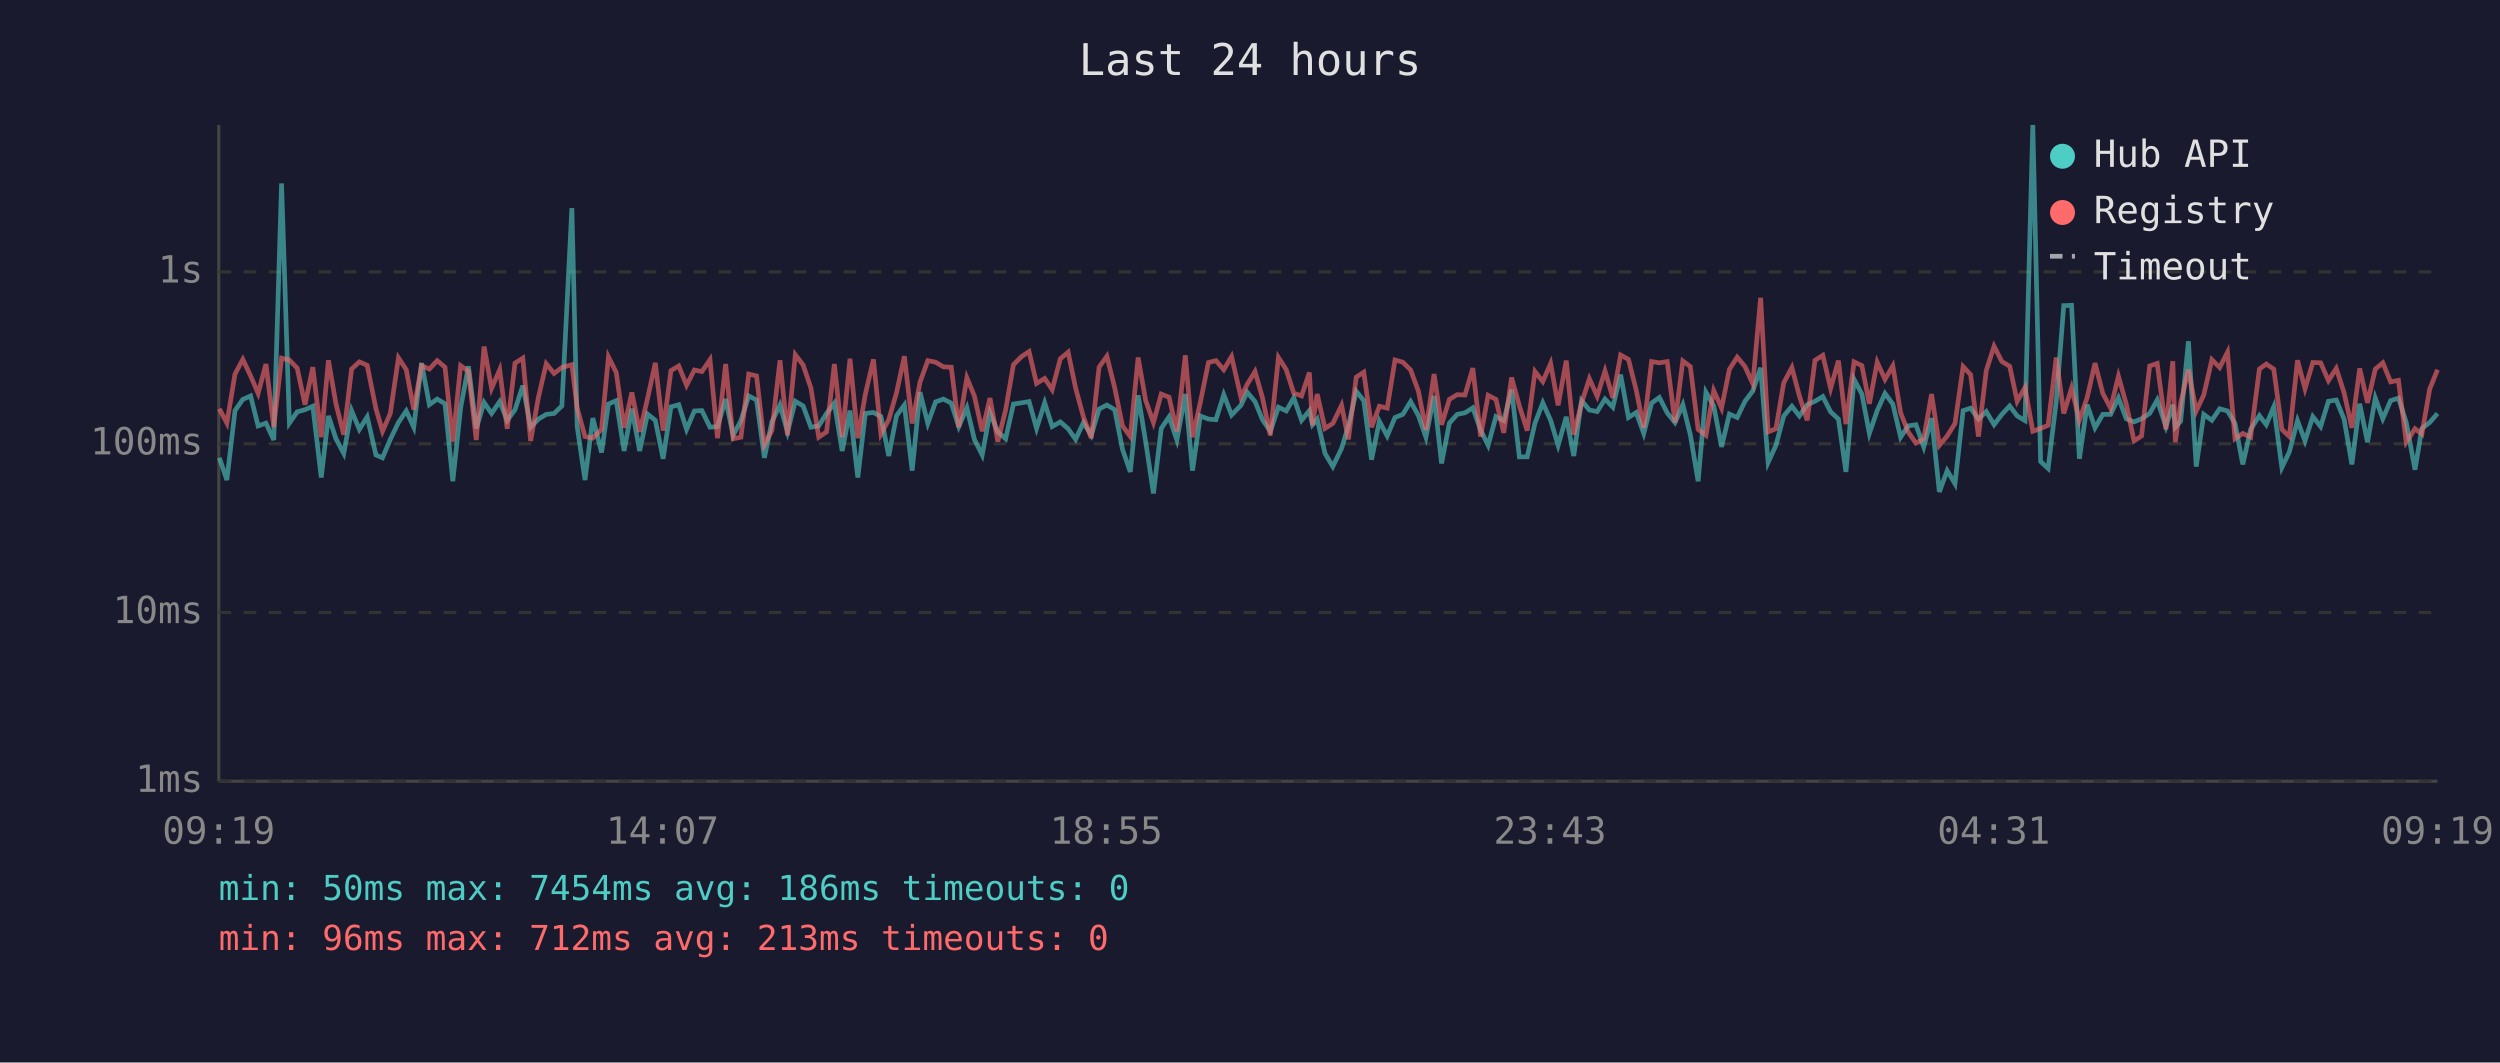
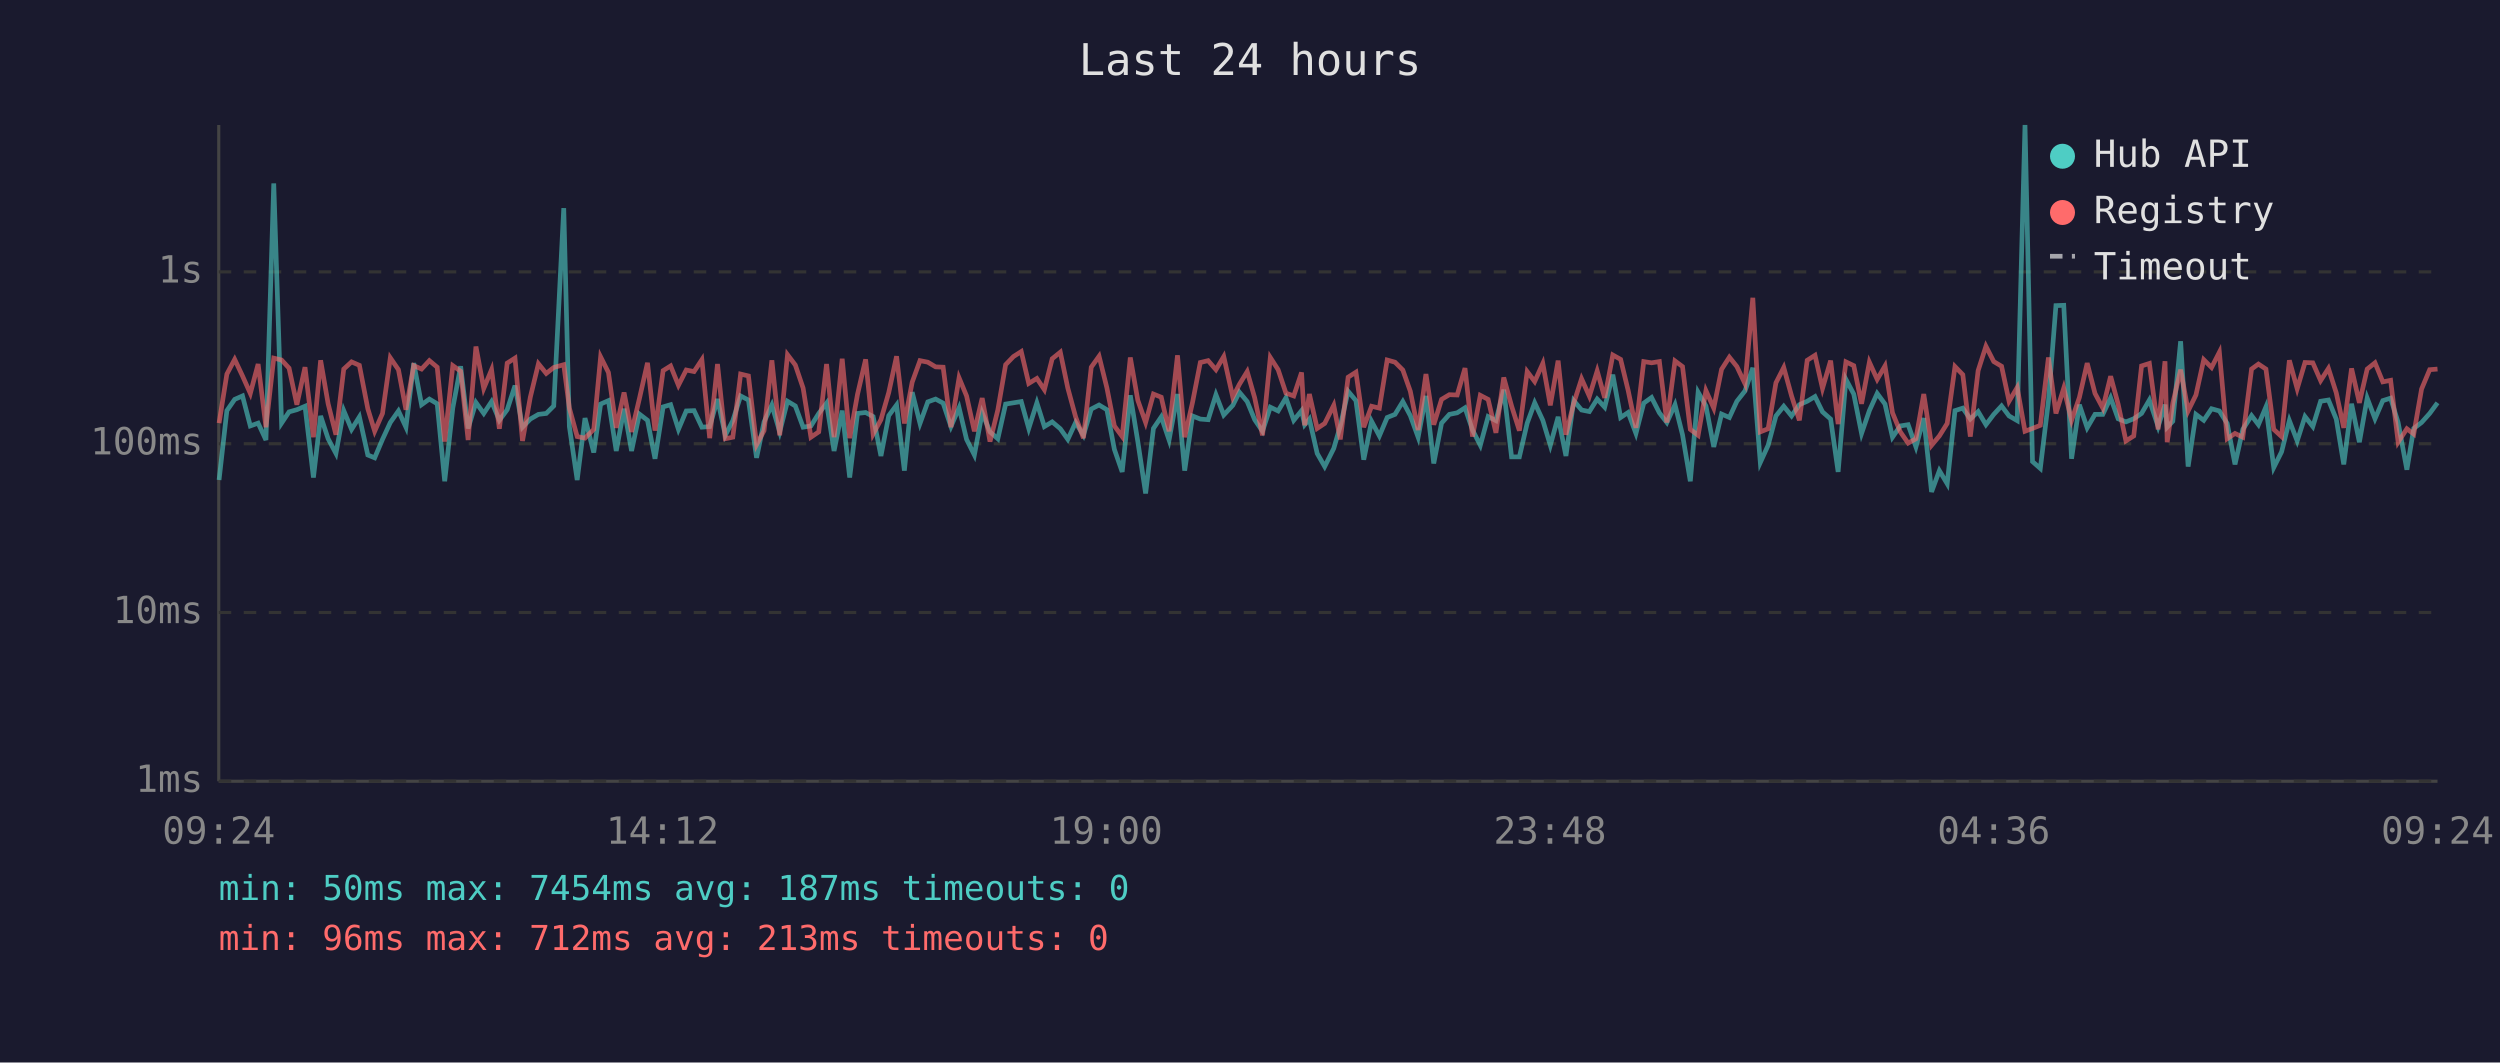
<svg xmlns="http://www.w3.org/2000/svg" viewBox="0 0 800 340" font-family="monospace" font-size="12">
  <rect width="800" height="340" fill="#1a1a2e" />
  <text x="400" y="24" fill="#e0e0e0" font-size="14" text-anchor="middle">Last 24 hours</text>
  <line x1="70" y1="40" x2="70" y2="250" stroke="#444" stroke-width="1" />
  <line x1="70" y1="250" x2="780" y2="250" stroke="#444" stroke-width="1" />
  <line x1="70" y1="250" x2="780" y2="250" stroke="#333" stroke-width="1" stroke-dasharray="4" />
  <text x="65" y="250" fill="#888" text-anchor="end" dominant-baseline="middle">1ms</text>
  <line x1="70" y1="196" x2="780" y2="196" stroke="#333" stroke-width="1" stroke-dasharray="4" />
  <text x="65" y="196" fill="#888" text-anchor="end" dominant-baseline="middle">10ms</text>
  <line x1="70" y1="142" x2="780" y2="142" stroke="#333" stroke-width="1" stroke-dasharray="4" />
  <text x="65" y="142" fill="#888" text-anchor="end" dominant-baseline="middle">100ms</text>
  <line x1="70" y1="87" x2="780" y2="87" stroke="#333" stroke-width="1" stroke-dasharray="4" />
  <text x="65" y="87" fill="#888" text-anchor="end" dominant-baseline="middle">1s</text>
-   <text x="70" y="270" fill="#888" text-anchor="middle">09:19</text>
-   <text x="212" y="270" fill="#888" text-anchor="middle">14:07</text>
-   <text x="354" y="270" fill="#888" text-anchor="middle">18:55</text>
-   <text x="496" y="270" fill="#888" text-anchor="middle">23:43</text>
-   <text x="638" y="270" fill="#888" text-anchor="middle">04:31</text>
-   <text x="780" y="270" fill="#888" text-anchor="middle">09:19</text>
-   <polyline points="70.2,146.5 72.6,153.6 75.2,131.4 77.7,127.8 80.2,126.7 82.6,136.3 85.1,135.4 87.6,140.8 90.1,58.7 92.6,135.4 95.1,131.8 97.6,131.1 100.1,130.0 102.8,152.8 105.1,133.1 107.5,140.4 110.0,145.1 112.5,131.4 115.0,137.4 117.5,133.4 120.3,145.6 122.4,146.5 124.9,140.6 127.5,135.2 130.0,131.5 132.4,136.7 134.9,116.2 137.4,129.5 139.9,127.7 142.4,129.2 144.9,154.0 147.4,130.5 149.9,117.2 152.4,137.1 154.9,128.8 157.3,132.3 159.9,128.5 162.3,134.5 164.8,131.1 167.3,123.4 169.8,136.7 172.3,134.1 174.8,132.6 177.3,132.3 179.8,129.9 183.0,66.6 184.7,136.5 187.2,153.6 189.7,133.8 192.5,144.8 194.7,129.3 197.2,128.2 199.7,144.3 202.2,130.8 204.7,144.3 207.2,132.5 209.7,134.5 212.2,146.8 214.7,130.2 217.2,129.5 219.7,137.4 222.2,131.5 224.6,131.4 227.2,136.7 229.6,136.5 232.2,127.7 234.6,139.3 237.1,134.6 239.6,126.7 242.1,128.0 244.6,146.5 247.0,135.0 249.6,129.6 252.0,138.2 254.5,128.4 257.0,129.9 259.5,136.7 262.0,136.3 264.5,132.3 267.0,129.0 269.5,144.3 272.0,131.4 274.5,152.8 276.9,132.3 279.5,132.0 281.9,133.3 284.4,145.9 286.9,133.0 289.4,129.6 291.9,150.6 294.4,125.5 296.9,135.5 299.4,128.6 301.9,127.7 304.4,129.0 306.8,136.5 309.4,130.5 311.8,140.6 314.3,145.6 316.8,132.1 319.3,138.2 321.8,140.4 324.3,129.3 326.9,128.9 329.3,128.5 331.7,137.1 334.3,128.9 336.7,136.5 339.3,135.0 341.8,137.2 344.2,140.6 346.7,135.2 349.2,139.3 351.7,130.9 354.2,129.6 356.7,131.1 359.2,143.8 361.7,151.0 364.2,126.5 366.6,141.3 369.1,157.9 371.6,137.1 374.1,133.4 376.6,140.8 379.3,126.1 381.6,150.6 384.1,133.1 386.7,134.1 389.1,134.3 391.6,126.3 394.1,132.8 397.1,129.7 399.1,125.5 401.6,128.5 404.0,134.3 406.5,138.0 409.1,130.3 411.6,131.5 414.0,127.3 416.5,134.5 419.0,131.4 420.0,135.9 421.5,134.1 424.0,145.1 426.5,149.3 429.3,143.5 431.5,136.3 434.0,125.2 436.4,128.2 438.9,147.1 441.4,134.8 443.9,139.5 446.4,133.6 448.9,132.6 451.4,128.5 453.9,133.0 456.3,139.9 458.9,126.7 461.3,148.3 463.8,135.4 466.3,132.6 468.8,132.1 471.3,130.5 473.8,137.6 476.2,142.5 478.7,133.3 481.2,134.6 483.7,124.7 486.2,146.2 488.7,146.2 491.2,135.4 493.7,128.9 496.2,134.5 498.6,142.5 501.2,133.4 503.6,145.9 506.1,128.2 508.6,131.2 511.1,131.7 513.6,127.7 516.1,130.3 518.6,119.9 521.1,133.6 523.6,132.0 526.0,138.7 528.5,129.0 531.0,127.2 533.5,132.1 536.0,135.2 538.5,129.5 540.9,139.1 543.4,154.0 545.9,125.5 548.4,129.9 550.9,143.0 553.4,132.5 555.9,133.6 558.4,128.4 560.9,125.1 563.4,117.7 565.8,148.0 568.3,142.5 570.8,133.1 573.4,130.0 575.8,133.1 578.3,129.5 580.8,128.4 583.3,126.9 585.8,131.8 588.3,134.1 590.7,151.0 593.3,121.4 595.8,126.1 598.2,138.7 600.7,131.4 603.2,125.9 605.7,129.3 608.2,139.9 610.6,136.3 613.1,135.9 615.6,143.0 618.1,133.8 620.6,157.4 623.1,150.6 625.6,154.8 628.2,131.4 630.6,130.6 633.1,134.1 635.6,131.7 638.1,135.9 640.6,132.6 643.1,129.9 645.5,133.1 648.0,134.6 650.5,40.0 653.0,147.7 655.4,149.9 658.0,128.4 660.4,97.8 662.9,97.7 665.4,146.8 667.9,129.5 670.4,136.9 672.9,132.6 675.4,132.6 677.9,127.3 680.4,134.0 682.9,135.0 685.3,134.0 687.9,132.3 690.3,128.0 693.1,136.5 695.3,129.5 696.1,136.7 697.8,134.8 700.3,109.2 702.8,149.3 705.2,132.6 707.8,134.5 710.3,130.8 712.8,131.5 715.2,135.5 717.7,148.6 720.2,137.4 723.0,133.0 725.2,135.9 727.6,130.2 730.2,149.6 732.6,144.6 735.2,134.6 737.6,141.1 740.1,133.3 742.6,136.5 745.1,128.4 747.6,128.0 750.1,134.1 752.6,148.6 755.1,129.2 757.6,141.5 760.1,127.4 762.5,134.0 765.0,128.2 767.5,127.4 770.0,135.2 772.8,150.3 775.0,137.1 777.5,135.2 780.0,132.3" fill="none" stroke="#4ecdc4" stroke-width="1.5" opacity="0.6" />
-   <polyline points="70.2,130.8 72.6,135.4 75.2,119.7 77.7,115.0 80.2,120.3 82.6,125.9 85.1,116.5 87.6,136.7 90.1,114.6 92.6,115.2 95.1,117.8 97.6,129.5 100.1,117.5 102.8,139.9 105.1,115.3 107.5,129.2 110.0,139.1 112.5,118.1 115.0,115.8 117.5,116.9 120.3,130.8 122.4,138.0 124.9,132.3 127.5,114.5 130.0,118.3 132.4,131.1 134.9,117.0 137.4,118.1 139.9,115.4 142.4,117.5 144.9,141.3 147.4,117.0 149.9,118.8 152.4,140.8 154.9,110.9 157.3,124.3 159.9,118.3 162.3,137.2 164.8,116.2 167.3,114.6 169.8,141.1 172.3,127.1 174.8,116.4 177.3,119.5 179.8,117.6 183.0,116.7 184.7,130.6 187.2,139.7 189.7,140.2 192.5,137.4 194.7,114.2 197.2,119.2 199.7,136.9 202.2,125.6 204.7,138.2 207.2,127.6 209.7,116.1 212.2,137.8 214.7,118.6 217.2,117.1 219.7,123.3 222.2,118.4 224.6,118.9 227.2,115.1 229.6,140.2 232.2,116.5 234.6,140.4 237.1,139.9 239.6,119.7 242.1,120.3 244.6,142.3 247.0,137.8 249.6,115.3 252.0,139.3 254.5,113.5 257.0,116.8 259.5,124.2 262.0,139.9 264.5,138.2 267.0,116.5 269.5,139.9 272.0,114.8 274.5,140.2 276.9,126.2 279.5,115.0 281.9,138.9 284.4,134.3 286.9,125.6 289.4,114.0 291.9,135.5 294.4,122.3 296.9,115.4 299.4,115.9 301.9,117.4 304.4,117.5 306.8,136.7 309.4,120.9 311.8,126.7 314.3,138.0 316.8,127.4 319.3,141.3 321.8,131.2 324.3,116.7 326.9,114.1 329.3,112.5 331.7,122.7 334.3,121.1 336.7,124.7 339.3,114.8 341.8,112.7 344.2,124.2 346.7,133.4 349.2,140.2 351.7,117.5 354.2,114.0 356.7,124.1 359.2,136.3 361.7,139.7 364.2,114.4 366.6,128.1 369.1,135.2 371.6,126.1 374.1,127.1 376.6,138.0 379.3,113.7 381.6,139.9 384.1,128.8 386.7,116.0 389.1,115.4 391.6,118.3 394.1,114.1 397.1,127.1 399.1,123.0 401.6,118.9 404.0,127.3 406.5,139.3 409.1,114.4 411.6,118.3 414.0,125.8 416.5,126.7 419.0,119.2 420.0,136.1 421.5,126.1 424.0,137.1 426.5,135.5 429.3,129.7 431.5,140.6 434.0,120.7 436.4,119.1 438.9,136.7 441.4,130.0 443.9,130.6 446.4,115.2 448.9,115.9 451.4,118.4 453.9,125.2 456.3,137.6 458.9,119.7 461.3,135.9 463.8,127.8 466.3,126.3 468.8,126.4 471.3,117.8 473.8,139.7 476.2,126.5 478.7,127.8 481.2,138.5 483.7,120.8 486.2,129.9 488.7,137.8 491.2,118.9 493.7,122.1 496.2,116.3 498.6,129.7 501.2,115.4 503.6,139.1 506.1,129.0 508.6,121.2 511.1,126.8 513.6,118.7 516.1,127.3 518.6,113.6 521.1,115.0 523.6,124.9 526.0,136.9 528.5,115.7 531.0,116.1 533.5,115.7 536.0,135.2 538.5,115.5 540.9,117.3 543.4,137.4 545.9,139.3 548.4,125.0 550.9,130.6 553.4,118.2 555.9,114.3 558.4,117.3 560.9,122.8 563.4,95.3 565.8,138.2 568.3,137.2 570.8,122.5 573.4,117.6 575.8,126.7 578.3,134.5 580.8,115.3 583.3,113.7 585.8,124.3 588.3,115.4 590.7,135.7 593.3,115.8 595.8,117.0 598.2,129.2 600.7,115.9 603.2,121.4 605.7,117.1 608.2,132.1 610.6,138.2 613.1,141.8 615.6,140.4 618.1,126.1 620.6,142.5 623.1,139.5 625.6,135.5 628.2,117.3 630.6,119.9 633.1,139.7 635.6,118.6 638.1,110.8 640.6,115.7 643.1,117.2 645.5,128.4 648.0,124.0 650.5,138.0 653.0,137.1 655.4,136.1 658.0,114.4 660.4,132.3 662.9,124.2 665.4,134.5 667.9,127.2 670.4,116.2 672.9,125.9 675.4,130.6 677.9,120.4 680.4,129.3 682.9,141.1 685.3,139.5 687.9,117.1 690.3,116.3 693.1,137.4 695.3,115.6 696.1,141.5 697.8,129.0 700.3,118.3 702.8,131.5 705.2,126.4 707.8,115.1 710.3,117.6 712.8,112.7 715.2,140.4 717.7,138.7 720.2,139.9 723.0,118.1 725.2,116.5 727.6,118.1 730.2,137.4 732.6,139.7 735.2,115.3 737.6,124.4 740.1,116.0 742.6,116.1 745.1,121.8 747.6,117.9 750.1,125.7 752.6,136.9 755.1,117.9 757.6,128.9 760.1,118.1 762.5,116.1 765.0,122.2 767.5,121.7 770.0,141.5 772.8,137.2 775.0,138.9 777.5,124.5 780.0,118.3" fill="none" stroke="#ff6b6b" stroke-width="1.5" opacity="0.6" />
+   <text x="70" y="270" fill="#888" text-anchor="middle">09:24</text>
+   <text x="212" y="270" fill="#888" text-anchor="middle">14:12</text>
+   <text x="354" y="270" fill="#888" text-anchor="middle">19:00</text>
+   <text x="496" y="270" fill="#888" text-anchor="middle">23:48</text>
+   <text x="638" y="270" fill="#888" text-anchor="middle">04:36</text>
+   <text x="780" y="270" fill="#888" text-anchor="middle">09:24</text>
+   <polyline points="70.1,153.6 72.6,131.4 75.1,127.8 77.6,126.7 80.1,136.3 82.6,135.4 85.1,140.8 87.6,58.7 90.1,135.4 92.5,131.8 95.0,131.1 97.6,130.0 100.3,152.8 102.6,133.1 105.0,140.4 107.5,145.1 110.0,131.4 112.5,137.4 115.0,133.4 117.7,145.6 119.9,146.5 122.4,140.6 124.9,135.2 127.5,131.5 129.9,136.7 132.4,116.2 134.9,129.5 137.4,127.7 139.9,129.2 142.3,154.0 144.9,130.5 147.4,117.2 149.8,137.1 152.3,128.8 154.8,132.3 157.3,128.5 159.8,134.5 162.3,131.1 164.8,123.4 167.2,136.7 169.7,134.1 172.3,132.6 174.8,132.3 177.2,129.9 180.4,66.6 182.2,136.5 184.7,153.6 187.2,133.8 190.0,144.8 192.2,129.3 194.7,128.2 197.2,144.3 199.7,130.8 202.1,144.3 204.6,132.5 207.2,134.5 209.6,146.8 212.2,130.2 214.6,129.5 217.1,137.4 219.6,131.5 222.1,131.4 224.6,136.7 227.1,136.5 229.6,127.7 232.1,139.3 234.5,134.6 237.0,126.7 239.5,128.0 242.1,146.5 244.5,135.0 247.0,129.6 249.5,138.2 252.0,128.4 254.5,129.9 257.0,136.7 259.5,136.3 262.0,132.3 264.5,129.0 266.9,144.3 269.5,131.4 271.9,152.8 274.4,132.3 277.0,132.0 279.4,133.3 281.9,145.9 284.4,133.0 286.9,129.6 289.4,150.6 291.9,125.5 294.4,135.5 296.9,128.6 299.4,127.7 301.8,129.0 304.3,136.5 306.9,130.5 309.3,140.6 311.8,145.6 314.3,132.1 316.8,138.2 319.3,140.4 321.8,129.3 324.3,128.9 326.8,128.5 329.2,137.1 331.8,128.9 334.2,136.5 336.7,135.0 339.3,137.2 341.7,140.6 344.2,135.2 346.7,139.3 349.2,130.9 351.7,129.6 354.2,131.1 356.6,143.8 359.1,151.0 361.7,126.5 364.1,141.3 366.6,157.9 369.1,137.1 371.6,133.4 374.1,140.8 376.8,126.1 379.1,150.6 381.6,133.1 384.1,134.1 386.6,134.3 389.1,126.3 391.6,132.8 394.5,129.7 396.6,125.5 399.1,128.5 401.5,134.3 404.0,138.0 406.5,130.3 409.0,131.5 411.5,127.3 414.0,134.5 416.5,131.4 417.5,135.9 419.0,134.1 421.5,145.1 423.9,149.3 426.8,143.5 428.9,136.3 431.4,125.2 433.9,128.2 436.4,147.1 438.9,134.8 441.4,139.5 443.9,133.6 446.4,132.6 448.9,128.5 451.3,133.0 453.8,139.9 456.3,126.7 458.8,148.3 461.3,135.4 463.8,132.6 466.3,132.1 468.8,130.5 471.2,137.6 473.7,142.5 476.2,133.3 478.7,134.6 481.2,124.7 483.7,146.2 486.2,146.2 488.7,135.4 491.1,128.9 493.7,134.5 496.1,142.5 498.6,133.4 501.1,145.9 503.6,128.2 506.1,131.2 508.6,131.7 511.1,127.7 513.5,130.3 516.1,119.9 518.6,133.6 521.0,132.0 523.5,138.7 526.0,129.0 528.5,127.2 531.0,132.1 533.4,135.2 536.0,129.5 538.4,139.1 540.9,154.0 543.4,125.5 545.9,129.9 548.4,143.0 550.9,132.5 553.4,133.6 555.8,128.4 558.4,125.1 560.9,117.7 563.3,148.0 565.8,142.5 568.3,133.1 570.8,130.0 573.3,133.1 575.8,129.5 578.3,128.4 580.8,126.9 583.2,131.8 585.8,134.1 588.2,151.0 590.7,121.4 593.2,126.1 595.7,138.7 598.2,131.4 600.7,125.9 603.2,129.3 605.6,139.9 608.1,136.3 610.6,135.9 613.1,143.0 615.6,133.8 618.1,157.4 620.6,150.6 623.1,154.8 625.6,131.4 628.1,130.6 630.5,134.1 633.0,131.7 635.5,135.9 638.0,132.6 640.5,129.9 642.9,133.1 645.5,134.6 648.0,40.0 650.4,147.7 652.9,149.9 655.5,128.4 657.9,97.8 660.4,97.7 662.9,146.8 665.4,129.5 667.9,136.9 670.4,132.6 672.9,132.6 675.4,127.3 677.8,134.0 680.3,135.0 682.8,134.0 685.3,132.3 687.8,128.0 690.6,136.5 692.8,129.5 693.5,136.7 695.3,134.8 697.8,109.2 700.2,149.3 702.7,132.6 705.2,134.5 707.7,130.8 710.2,131.5 712.7,135.5 715.2,148.6 717.7,137.4 720.5,133.0 722.7,135.9 725.1,130.2 727.6,149.6 730.1,144.6 732.6,134.6 735.1,141.1 737.6,133.3 740.1,136.5 742.6,128.4 745.1,128.0 747.6,134.1 750.0,148.6 752.5,129.2 755.0,141.5 757.5,127.4 760.0,134.0 762.5,128.2 765.0,127.4 767.4,135.2 770.2,150.3 772.4,137.1 774.9,135.2 777.5,132.3 780.0,128.9" fill="none" stroke="#4ecdc4" stroke-width="1.5" opacity="0.6" />
+   <polyline points="70.1,135.4 72.6,119.7 75.1,115.0 77.6,120.3 80.1,125.9 82.6,116.5 85.1,136.7 87.6,114.6 90.1,115.2 92.5,117.8 95.0,129.5 97.6,117.5 100.3,139.9 102.6,115.3 105.0,129.2 107.5,139.1 110.0,118.1 112.5,115.8 115.0,116.9 117.7,130.8 119.9,138.0 122.4,132.3 124.9,114.5 127.5,118.3 129.9,131.1 132.4,117.0 134.9,118.1 137.4,115.4 139.9,117.5 142.3,141.3 144.9,117.0 147.4,118.8 149.8,140.8 152.3,110.9 154.8,124.3 157.3,118.3 159.8,137.2 162.3,116.2 164.8,114.6 167.2,141.1 169.7,127.1 172.3,116.4 174.8,119.5 177.2,117.6 180.4,116.7 182.2,130.6 184.7,139.7 187.2,140.2 190.0,137.4 192.2,114.2 194.7,119.2 197.2,136.9 199.7,125.6 202.1,138.2 204.6,127.6 207.2,116.1 209.6,137.8 212.2,118.6 214.6,117.1 217.1,123.3 219.6,118.4 222.1,118.9 224.6,115.1 227.1,140.2 229.6,116.5 232.1,140.4 234.5,139.9 237.0,119.7 239.5,120.3 242.1,142.3 244.5,137.8 247.0,115.3 249.5,139.3 252.0,113.5 254.5,116.8 257.0,124.2 259.5,139.9 262.0,138.2 264.5,116.5 266.9,139.9 269.5,114.8 271.9,140.2 274.4,126.2 277.0,115.0 279.4,138.9 281.9,134.3 284.4,125.6 286.9,114.0 289.4,135.5 291.9,122.3 294.4,115.4 296.9,115.9 299.4,117.4 301.8,117.5 304.3,136.7 306.9,120.9 309.3,126.7 311.8,138.0 314.3,127.4 316.8,141.3 319.3,131.2 321.8,116.7 324.3,114.1 326.8,112.5 329.2,122.7 331.8,121.1 334.2,124.7 336.7,114.8 339.3,112.7 341.7,124.2 344.2,133.4 346.7,140.2 349.2,117.5 351.7,114.0 354.2,124.1 356.6,136.3 359.1,139.7 361.7,114.4 364.1,128.1 366.6,135.2 369.1,126.1 371.6,127.1 374.1,138.0 376.8,113.7 379.1,139.9 381.6,128.8 384.1,116.0 386.6,115.4 389.1,118.3 391.6,114.1 394.5,127.1 396.6,123.0 399.1,118.9 401.5,127.3 404.0,139.3 406.5,114.4 409.0,118.3 411.5,125.8 414.0,126.7 416.5,119.2 417.5,136.1 419.0,126.1 421.5,137.1 423.9,135.5 426.8,129.7 428.9,140.6 431.4,120.7 433.9,119.1 436.4,136.7 438.9,130.0 441.4,130.6 443.9,115.2 446.4,115.9 448.9,118.4 451.3,125.2 453.8,137.6 456.3,119.7 458.8,135.9 461.3,127.8 463.8,126.3 466.3,126.4 468.8,117.8 471.2,139.7 473.7,126.5 476.2,127.8 478.7,138.5 481.2,120.8 483.7,129.9 486.2,137.8 488.7,118.9 491.1,122.1 493.7,116.3 496.1,129.7 498.6,115.4 501.1,139.1 503.6,129.0 506.1,121.2 508.6,126.8 511.1,118.7 513.5,127.3 516.1,113.6 518.6,115.0 521.0,124.9 523.5,136.9 526.0,115.7 528.5,116.1 531.0,115.7 533.4,135.2 536.0,115.5 538.4,117.3 540.9,137.4 543.4,139.3 545.9,125.0 548.4,130.6 550.9,118.2 553.4,114.3 555.8,117.3 558.4,122.8 560.9,95.3 563.3,138.2 565.8,137.2 568.3,122.5 570.8,117.6 573.3,126.7 575.8,134.5 578.3,115.3 580.8,113.7 583.2,124.3 585.8,115.4 588.2,135.7 590.7,115.8 593.2,117.0 595.7,129.2 598.2,115.9 600.7,121.4 603.2,117.1 605.6,132.1 608.1,138.2 610.6,141.8 613.1,140.4 615.6,126.1 618.1,142.5 620.6,139.5 623.1,135.5 625.6,117.3 628.1,119.9 630.5,139.7 633.0,118.6 635.5,110.8 638.0,115.7 640.5,117.2 642.9,128.4 645.5,124.0 648.0,138.0 650.4,137.1 652.9,136.1 655.5,114.4 657.9,132.3 660.4,124.2 662.9,134.5 665.4,127.2 667.9,116.2 670.4,125.9 672.9,130.6 675.4,120.4 677.8,129.3 680.3,141.1 682.8,139.5 685.3,117.1 687.8,116.3 690.6,137.4 692.8,115.6 693.5,141.5 695.3,129.0 697.8,118.3 700.2,131.5 702.7,126.4 705.2,115.1 707.7,117.6 710.2,112.7 712.7,140.4 715.2,138.7 717.7,139.9 720.5,118.1 722.7,116.5 725.1,118.1 727.6,137.4 730.1,139.7 732.6,115.3 735.1,124.4 737.6,116.0 740.1,116.1 742.6,121.8 745.1,117.9 747.6,125.7 750.0,136.9 752.5,117.9 755.0,128.9 757.5,118.1 760.0,116.1 762.5,122.2 765.0,121.7 767.4,141.5 770.2,137.2 772.4,138.9 774.9,124.5 777.5,118.3 780.0,118.1" fill="none" stroke="#ff6b6b" stroke-width="1.5" opacity="0.6" />
  <circle cx="660" cy="50" r="4" fill="#4ecdc4" />
  <text x="670" y="50" fill="#e0e0e0" dominant-baseline="middle">Hub API</text>
  <circle cx="660" cy="68" r="4" fill="#ff6b6b" />
  <text x="670" y="68" fill="#e0e0e0" dominant-baseline="middle">Registry</text>
  <line x1="656" y1="82" x2="664" y2="82" stroke="#e0e0e0" stroke-width="1.5" stroke-dasharray="4,3" opacity="0.7" />
  <text x="670" y="86" fill="#e0e0e0" dominant-baseline="middle">Timeout</text>
-   <text x="70" y="288" fill="#4ecdc4" font-size="11">min: 50ms  max: 7454ms  avg: 186ms  timeouts: 0</text>
+   <text x="70" y="288" fill="#4ecdc4" font-size="11">min: 50ms  max: 7454ms  avg: 187ms  timeouts: 0</text>
  <text x="70" y="304" fill="#ff6b6b" font-size="11">min: 96ms  max: 712ms  avg: 213ms  timeouts: 0</text>
</svg>
